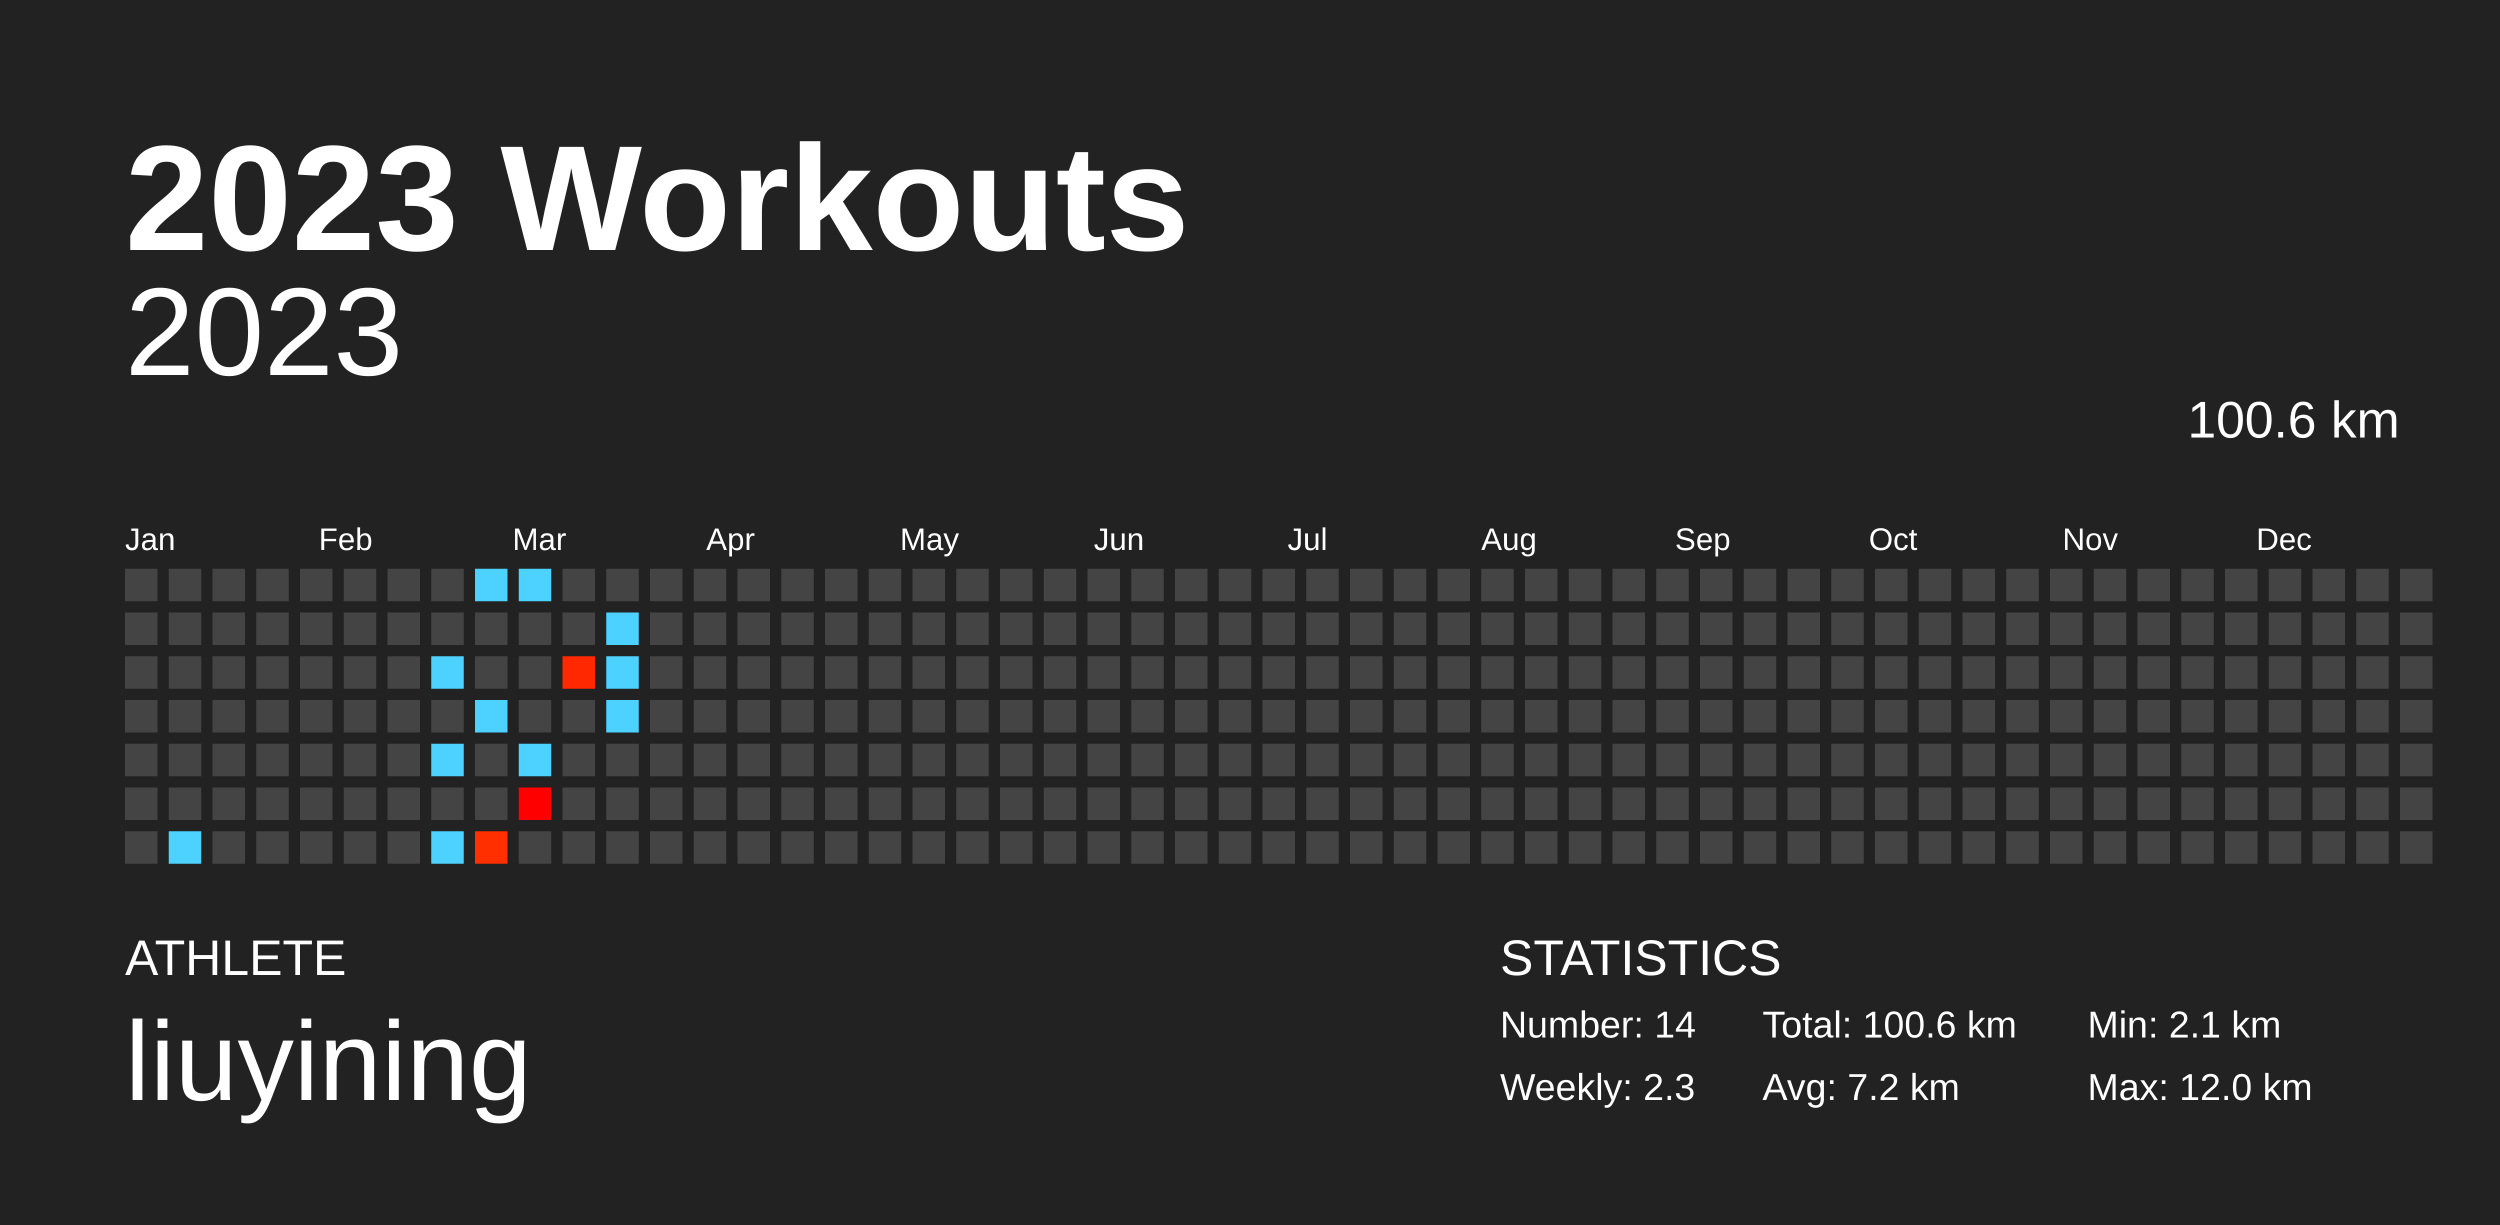
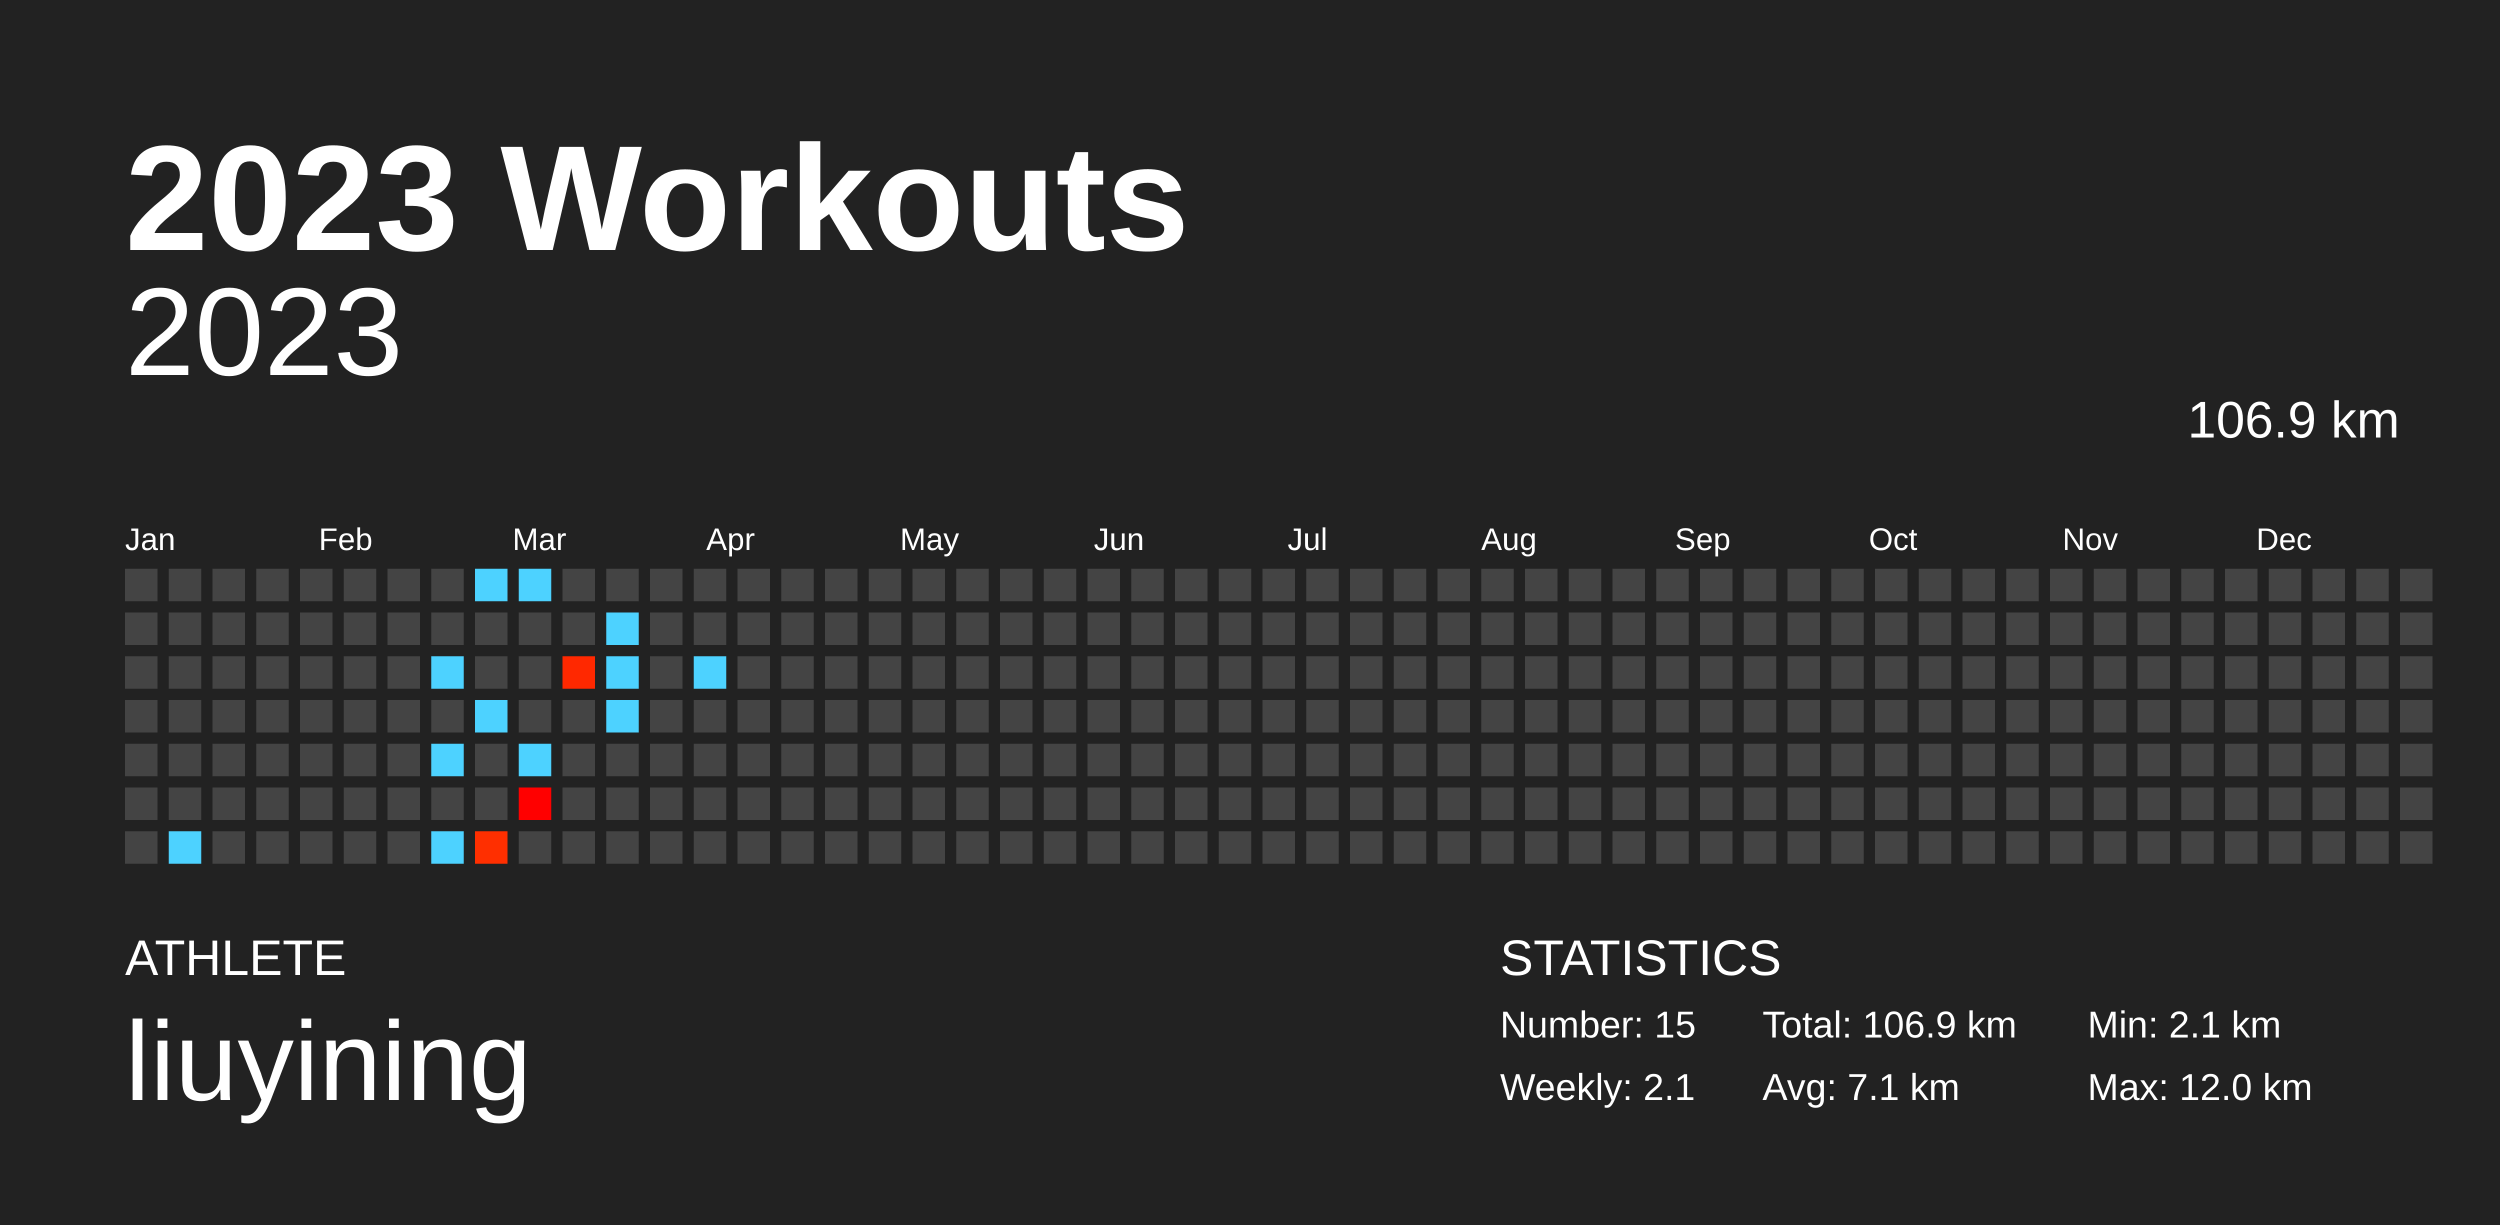
<svg xmlns="http://www.w3.org/2000/svg" baseProfile="full" height="98mm" version="1.1" viewBox="0,0,200,98" width="200mm">
  <defs />
  <rect fill="#222222" height="98" width="200" x="0" y="0" />
  <text fill="#FFFFFF" style="font-size:12px; font-family:Arial; font-weight:bold;" x="10" y="20">2023 Workouts</text>
  <text fill="#FFFFFF" style="font-size:4px; font-family:Arial" x="10" y="78">ATHLETE</text>
  <text fill="#FFFFFF" style="font-size:9px; font-family:Arial" x="10" y="88">liuyining</text>
  <text fill="#FFFFFF" style="font-size:4px; font-family:Arial" x="120" y="78">STATISTICS</text>
-   <text fill="#FFFFFF" style="font-size:3px; font-family:Arial" x="120" y="83">Number: 14</text>
-   <text fill="#FFFFFF" style="font-size:3px; font-family:Arial" x="120" y="88">Weekly: 2.3</text>
-   <text fill="#FFFFFF" style="font-size:3px; font-family:Arial" x="141" y="83">Total: 100.6 km</text>
-   <text fill="#FFFFFF" style="font-size:3px; font-family:Arial" x="141" y="88">Avg: 7.2 km</text>
+   <text fill="#FFFFFF" style="font-size:3px; font-family:Arial" x="120" y="83">Number: 15</text>
+   <text fill="#FFFFFF" style="font-size:3px; font-family:Arial" x="120" y="88">Weekly: 2.1</text>
+   <text fill="#FFFFFF" style="font-size:3px; font-family:Arial" x="141" y="83">Total: 106.9 km</text>
+   <text fill="#FFFFFF" style="font-size:3px; font-family:Arial" x="141" y="88">Avg: 7.1 km</text>
  <text fill="#FFFFFF" style="font-size:3px; font-family:Arial" x="167" y="83">Min: 2.1 km</text>
  <text fill="#FFFFFF" style="font-size:3px; font-family:Arial" x="167" y="88">Max: 12.0 km</text>
  <text alignment-baseline="hanging" fill="#FFFFFF" style="font-size:10.0px; font-family:Arial;" x="10" y="30">2023</text>
-   <text alignment-baseline="hanging" fill="#FFFFFF" style="font-size:4.125px; font-family:Arial;" x="175" y="35">100.6 km</text>
+   <text alignment-baseline="hanging" fill="#FFFFFF" style="font-size:4.125px; font-family:Arial;" x="175" y="35">106.9 km</text>
  <text fill="#FFFFFF" style="font-size:2.5px; font-family:Arial" x="10.0" y="44">Jan</text>
  <text fill="#FFFFFF" style="font-size:2.5px; font-family:Arial" x="25.5" y="44">Feb</text>
  <text fill="#FFFFFF" style="font-size:2.5px; font-family:Arial" x="41.0" y="44">Mar</text>
  <text fill="#FFFFFF" style="font-size:2.5px; font-family:Arial" x="56.5" y="44">Apr</text>
  <text fill="#FFFFFF" style="font-size:2.5px; font-family:Arial" x="72.0" y="44">May</text>
  <text fill="#FFFFFF" style="font-size:2.5px; font-family:Arial" x="87.5" y="44">Jun</text>
  <text fill="#FFFFFF" style="font-size:2.5px; font-family:Arial" x="103.0" y="44">Jul</text>
  <text fill="#FFFFFF" style="font-size:2.5px; font-family:Arial" x="118.5" y="44">Aug</text>
  <text fill="#FFFFFF" style="font-size:2.5px; font-family:Arial" x="134.0" y="44">Sep</text>
  <text fill="#FFFFFF" style="font-size:2.5px; font-family:Arial" x="149.5" y="44">Oct</text>
  <text fill="#FFFFFF" style="font-size:2.5px; font-family:Arial" x="165.0" y="44">Nov</text>
  <text fill="#FFFFFF" style="font-size:2.5px; font-family:Arial" x="180.5" y="44">Dec</text>
  <rect fill="#444444" height="2.6" width="2.6" x="10.0" y="45.5" />
  <rect fill="#444444" height="2.6" width="2.6" x="10.0" y="49.0" />
  <rect fill="#444444" height="2.6" width="2.6" x="10.0" y="52.5" />
  <rect fill="#444444" height="2.6" width="2.6" x="10.0" y="56.0" />
  <rect fill="#444444" height="2.6" width="2.6" x="10.0" y="59.5" />
  <rect fill="#444444" height="2.6" width="2.6" x="10.0" y="63.0" />
  <rect fill="#444444" height="2.6" width="2.6" x="10.0" y="66.5" />
  <rect fill="#444444" height="2.6" width="2.6" x="13.5" y="45.5" />
  <rect fill="#444444" height="2.6" width="2.6" x="13.5" y="49.0" />
  <rect fill="#444444" height="2.6" width="2.6" x="13.5" y="52.5" />
  <rect fill="#444444" height="2.6" width="2.6" x="13.5" y="56.0" />
  <rect fill="#444444" height="2.6" width="2.6" x="13.5" y="59.5" />
  <rect fill="#444444" height="2.6" width="2.6" x="13.5" y="63.0" />
  <rect fill="#4dd2ff" height="2.6" width="2.6" x="13.5" y="66.5" />
  <rect fill="#444444" height="2.6" width="2.6" x="17.0" y="45.5" />
  <rect fill="#444444" height="2.6" width="2.6" x="17.0" y="49.0" />
  <rect fill="#444444" height="2.6" width="2.6" x="17.0" y="52.5" />
  <rect fill="#444444" height="2.6" width="2.6" x="17.0" y="56.0" />
  <rect fill="#444444" height="2.6" width="2.6" x="17.0" y="59.5" />
  <rect fill="#444444" height="2.6" width="2.6" x="17.0" y="63.0" />
  <rect fill="#444444" height="2.6" width="2.6" x="17.0" y="66.5" />
  <rect fill="#444444" height="2.6" width="2.6" x="20.5" y="45.5" />
  <rect fill="#444444" height="2.6" width="2.6" x="20.5" y="49.0" />
  <rect fill="#444444" height="2.6" width="2.6" x="20.5" y="52.5" />
  <rect fill="#444444" height="2.6" width="2.6" x="20.5" y="56.0" />
  <rect fill="#444444" height="2.6" width="2.6" x="20.5" y="59.5" />
  <rect fill="#444444" height="2.6" width="2.6" x="20.5" y="63.0" />
  <rect fill="#444444" height="2.6" width="2.6" x="20.5" y="66.5" />
  <rect fill="#444444" height="2.6" width="2.6" x="24.0" y="45.5" />
  <rect fill="#444444" height="2.6" width="2.6" x="24.0" y="49.0" />
  <rect fill="#444444" height="2.6" width="2.6" x="24.0" y="52.5" />
  <rect fill="#444444" height="2.6" width="2.6" x="24.0" y="56.0" />
  <rect fill="#444444" height="2.6" width="2.6" x="24.0" y="59.5" />
  <rect fill="#444444" height="2.6" width="2.6" x="24.0" y="63.0" />
  <rect fill="#444444" height="2.6" width="2.6" x="24.0" y="66.5" />
  <rect fill="#444444" height="2.6" width="2.6" x="27.5" y="45.5" />
  <rect fill="#444444" height="2.6" width="2.6" x="27.5" y="49.0" />
  <rect fill="#444444" height="2.6" width="2.6" x="27.5" y="52.5" />
  <rect fill="#444444" height="2.6" width="2.6" x="27.5" y="56.0" />
  <rect fill="#444444" height="2.6" width="2.6" x="27.5" y="59.5" />
  <rect fill="#444444" height="2.6" width="2.6" x="27.5" y="63.0" />
  <rect fill="#444444" height="2.6" width="2.6" x="27.5" y="66.5" />
  <rect fill="#444444" height="2.6" width="2.6" x="31.0" y="45.5" />
  <rect fill="#444444" height="2.6" width="2.6" x="31.0" y="49.0" />
  <rect fill="#444444" height="2.6" width="2.6" x="31.0" y="52.5" />
  <rect fill="#444444" height="2.6" width="2.6" x="31.0" y="56.0" />
  <rect fill="#444444" height="2.6" width="2.6" x="31.0" y="59.5" />
  <rect fill="#444444" height="2.6" width="2.6" x="31.0" y="63.0" />
  <rect fill="#444444" height="2.6" width="2.6" x="31.0" y="66.5" />
  <rect fill="#444444" height="2.6" width="2.6" x="34.5" y="45.5" />
  <rect fill="#444444" height="2.6" width="2.6" x="34.5" y="49.0" />
  <rect fill="#4dd2ff" height="2.6" width="2.6" x="34.5" y="52.5" />
  <rect fill="#444444" height="2.6" width="2.6" x="34.5" y="56.0" />
  <rect fill="#4dd2ff" height="2.6" width="2.6" x="34.5" y="59.5" />
  <rect fill="#444444" height="2.6" width="2.6" x="34.5" y="63.0" />
  <rect fill="#4dd2ff" height="2.6" width="2.6" x="34.5" y="66.5" />
  <rect fill="#4dd2ff" height="2.6" width="2.6" x="38.0" y="45.5" />
  <rect fill="#444444" height="2.6" width="2.6" x="38.0" y="49.0" />
  <rect fill="#444444" height="2.6" width="2.6" x="38.0" y="52.5" />
  <rect fill="#4dd2ff" height="2.6" width="2.6" x="38.0" y="56.0" />
  <rect fill="#444444" height="2.6" width="2.6" x="38.0" y="59.5" />
  <rect fill="#444444" height="2.6" width="2.6" x="38.0" y="63.0" />
  <rect fill="#ff2f00" height="2.6" width="2.6" x="38.0" y="66.5" />
  <rect fill="#4dd2ff" height="2.6" width="2.6" x="41.5" y="45.5" />
  <rect fill="#444444" height="2.6" width="2.6" x="41.5" y="49.0" />
  <rect fill="#444444" height="2.6" width="2.6" x="41.5" y="52.5" />
  <rect fill="#444444" height="2.6" width="2.6" x="41.5" y="56.0" />
  <rect fill="#4dd2ff" height="2.6" width="2.6" x="41.5" y="59.5" />
  <rect fill="#ff0000" height="2.6" width="2.6" x="41.5" y="63.0" />
  <rect fill="#444444" height="2.6" width="2.6" x="41.5" y="66.5" />
  <rect fill="#444444" height="2.6" width="2.6" x="45.0" y="45.5" />
  <rect fill="#444444" height="2.6" width="2.6" x="45.0" y="49.0" />
  <rect fill="#ff2800" height="2.6" width="2.6" x="45.0" y="52.5" />
  <rect fill="#444444" height="2.6" width="2.6" x="45.0" y="56.0" />
  <rect fill="#444444" height="2.6" width="2.6" x="45.0" y="59.5" />
  <rect fill="#444444" height="2.6" width="2.6" x="45.0" y="63.0" />
  <rect fill="#444444" height="2.6" width="2.6" x="45.0" y="66.5" />
  <rect fill="#444444" height="2.6" width="2.6" x="48.5" y="45.5" />
  <rect fill="#4dd2ff" height="2.6" width="2.6" x="48.5" y="49.0" />
  <rect fill="#4dd2ff" height="2.6" width="2.6" x="48.5" y="52.5" />
  <rect fill="#4dd2ff" height="2.6" width="2.6" x="48.5" y="56.0" />
  <rect fill="#444444" height="2.6" width="2.6" x="48.5" y="59.5" />
  <rect fill="#444444" height="2.6" width="2.6" x="48.5" y="63.0" />
  <rect fill="#444444" height="2.6" width="2.6" x="48.5" y="66.5" />
  <rect fill="#444444" height="2.6" width="2.6" x="52.0" y="45.5" />
  <rect fill="#444444" height="2.6" width="2.6" x="52.0" y="49.0" />
  <rect fill="#444444" height="2.6" width="2.6" x="52.0" y="52.5" />
  <rect fill="#444444" height="2.6" width="2.6" x="52.0" y="56.0" />
  <rect fill="#444444" height="2.6" width="2.6" x="52.0" y="59.5" />
  <rect fill="#444444" height="2.6" width="2.6" x="52.0" y="63.0" />
  <rect fill="#444444" height="2.6" width="2.6" x="52.0" y="66.5" />
  <rect fill="#444444" height="2.6" width="2.6" x="55.5" y="45.5" />
  <rect fill="#444444" height="2.6" width="2.6" x="55.5" y="49.0" />
-   <rect fill="#444444" height="2.6" width="2.6" x="55.5" y="52.5" />
+   <rect fill="#4dd2ff" height="2.6" width="2.6" x="55.5" y="52.5" />
  <rect fill="#444444" height="2.6" width="2.6" x="55.5" y="56.0" />
  <rect fill="#444444" height="2.6" width="2.6" x="55.5" y="59.5" />
  <rect fill="#444444" height="2.6" width="2.6" x="55.5" y="63.0" />
  <rect fill="#444444" height="2.6" width="2.6" x="55.5" y="66.5" />
  <rect fill="#444444" height="2.6" width="2.6" x="59.0" y="45.5" />
  <rect fill="#444444" height="2.6" width="2.6" x="59.0" y="49.0" />
  <rect fill="#444444" height="2.6" width="2.6" x="59.0" y="52.5" />
  <rect fill="#444444" height="2.6" width="2.6" x="59.0" y="56.0" />
  <rect fill="#444444" height="2.6" width="2.6" x="59.0" y="59.5" />
  <rect fill="#444444" height="2.6" width="2.6" x="59.0" y="63.0" />
  <rect fill="#444444" height="2.6" width="2.6" x="59.0" y="66.5" />
  <rect fill="#444444" height="2.6" width="2.6" x="62.5" y="45.5" />
  <rect fill="#444444" height="2.6" width="2.6" x="62.5" y="49.0" />
  <rect fill="#444444" height="2.6" width="2.6" x="62.5" y="52.5" />
  <rect fill="#444444" height="2.6" width="2.6" x="62.5" y="56.0" />
  <rect fill="#444444" height="2.6" width="2.6" x="62.5" y="59.5" />
  <rect fill="#444444" height="2.6" width="2.6" x="62.5" y="63.0" />
  <rect fill="#444444" height="2.6" width="2.6" x="62.5" y="66.5" />
  <rect fill="#444444" height="2.6" width="2.6" x="66.0" y="45.5" />
  <rect fill="#444444" height="2.6" width="2.6" x="66.0" y="49.0" />
  <rect fill="#444444" height="2.6" width="2.6" x="66.0" y="52.5" />
  <rect fill="#444444" height="2.6" width="2.6" x="66.0" y="56.0" />
  <rect fill="#444444" height="2.6" width="2.6" x="66.0" y="59.5" />
  <rect fill="#444444" height="2.6" width="2.6" x="66.0" y="63.0" />
  <rect fill="#444444" height="2.6" width="2.6" x="66.0" y="66.5" />
  <rect fill="#444444" height="2.6" width="2.6" x="69.5" y="45.5" />
  <rect fill="#444444" height="2.6" width="2.6" x="69.5" y="49.0" />
  <rect fill="#444444" height="2.6" width="2.6" x="69.5" y="52.5" />
  <rect fill="#444444" height="2.6" width="2.6" x="69.5" y="56.0" />
  <rect fill="#444444" height="2.6" width="2.6" x="69.5" y="59.5" />
  <rect fill="#444444" height="2.6" width="2.6" x="69.5" y="63.0" />
  <rect fill="#444444" height="2.6" width="2.6" x="69.5" y="66.5" />
  <rect fill="#444444" height="2.6" width="2.6" x="73.0" y="45.5" />
  <rect fill="#444444" height="2.6" width="2.6" x="73.0" y="49.0" />
  <rect fill="#444444" height="2.6" width="2.6" x="73.0" y="52.5" />
  <rect fill="#444444" height="2.6" width="2.6" x="73.0" y="56.0" />
  <rect fill="#444444" height="2.6" width="2.6" x="73.0" y="59.5" />
  <rect fill="#444444" height="2.6" width="2.6" x="73.0" y="63.0" />
  <rect fill="#444444" height="2.6" width="2.6" x="73.0" y="66.5" />
  <rect fill="#444444" height="2.6" width="2.6" x="76.5" y="45.5" />
  <rect fill="#444444" height="2.6" width="2.6" x="76.5" y="49.0" />
  <rect fill="#444444" height="2.6" width="2.6" x="76.5" y="52.5" />
  <rect fill="#444444" height="2.6" width="2.6" x="76.5" y="56.0" />
  <rect fill="#444444" height="2.6" width="2.6" x="76.5" y="59.5" />
  <rect fill="#444444" height="2.6" width="2.6" x="76.5" y="63.0" />
  <rect fill="#444444" height="2.6" width="2.6" x="76.5" y="66.5" />
  <rect fill="#444444" height="2.6" width="2.6" x="80.0" y="45.5" />
  <rect fill="#444444" height="2.6" width="2.6" x="80.0" y="49.0" />
  <rect fill="#444444" height="2.6" width="2.6" x="80.0" y="52.5" />
  <rect fill="#444444" height="2.6" width="2.6" x="80.0" y="56.0" />
  <rect fill="#444444" height="2.6" width="2.6" x="80.0" y="59.5" />
  <rect fill="#444444" height="2.6" width="2.6" x="80.0" y="63.0" />
  <rect fill="#444444" height="2.6" width="2.6" x="80.0" y="66.5" />
  <rect fill="#444444" height="2.6" width="2.6" x="83.5" y="45.5" />
  <rect fill="#444444" height="2.6" width="2.6" x="83.5" y="49.0" />
  <rect fill="#444444" height="2.6" width="2.6" x="83.5" y="52.5" />
  <rect fill="#444444" height="2.6" width="2.6" x="83.5" y="56.0" />
  <rect fill="#444444" height="2.6" width="2.6" x="83.5" y="59.5" />
  <rect fill="#444444" height="2.6" width="2.6" x="83.5" y="63.0" />
  <rect fill="#444444" height="2.6" width="2.6" x="83.5" y="66.5" />
  <rect fill="#444444" height="2.6" width="2.6" x="87.0" y="45.5" />
  <rect fill="#444444" height="2.6" width="2.6" x="87.0" y="49.0" />
  <rect fill="#444444" height="2.6" width="2.6" x="87.0" y="52.5" />
  <rect fill="#444444" height="2.6" width="2.6" x="87.0" y="56.0" />
  <rect fill="#444444" height="2.6" width="2.6" x="87.0" y="59.5" />
  <rect fill="#444444" height="2.6" width="2.6" x="87.0" y="63.0" />
  <rect fill="#444444" height="2.6" width="2.6" x="87.0" y="66.5" />
  <rect fill="#444444" height="2.6" width="2.6" x="90.5" y="45.5" />
  <rect fill="#444444" height="2.6" width="2.6" x="90.5" y="49.0" />
  <rect fill="#444444" height="2.6" width="2.6" x="90.5" y="52.5" />
  <rect fill="#444444" height="2.6" width="2.6" x="90.5" y="56.0" />
  <rect fill="#444444" height="2.6" width="2.6" x="90.5" y="59.5" />
  <rect fill="#444444" height="2.6" width="2.6" x="90.5" y="63.0" />
  <rect fill="#444444" height="2.6" width="2.6" x="90.5" y="66.5" />
  <rect fill="#444444" height="2.6" width="2.6" x="94.0" y="45.5" />
  <rect fill="#444444" height="2.6" width="2.6" x="94.0" y="49.0" />
  <rect fill="#444444" height="2.6" width="2.6" x="94.0" y="52.5" />
  <rect fill="#444444" height="2.6" width="2.6" x="94.0" y="56.0" />
  <rect fill="#444444" height="2.6" width="2.6" x="94.0" y="59.5" />
  <rect fill="#444444" height="2.6" width="2.6" x="94.0" y="63.0" />
  <rect fill="#444444" height="2.6" width="2.6" x="94.0" y="66.5" />
  <rect fill="#444444" height="2.6" width="2.6" x="97.5" y="45.5" />
  <rect fill="#444444" height="2.6" width="2.6" x="97.5" y="49.0" />
  <rect fill="#444444" height="2.6" width="2.6" x="97.5" y="52.5" />
  <rect fill="#444444" height="2.6" width="2.6" x="97.5" y="56.0" />
  <rect fill="#444444" height="2.6" width="2.6" x="97.5" y="59.5" />
  <rect fill="#444444" height="2.6" width="2.6" x="97.5" y="63.0" />
  <rect fill="#444444" height="2.6" width="2.6" x="97.5" y="66.5" />
  <rect fill="#444444" height="2.6" width="2.6" x="101.0" y="45.5" />
  <rect fill="#444444" height="2.6" width="2.6" x="101.0" y="49.0" />
  <rect fill="#444444" height="2.6" width="2.6" x="101.0" y="52.5" />
  <rect fill="#444444" height="2.6" width="2.6" x="101.0" y="56.0" />
  <rect fill="#444444" height="2.6" width="2.6" x="101.0" y="59.5" />
  <rect fill="#444444" height="2.6" width="2.6" x="101.0" y="63.0" />
  <rect fill="#444444" height="2.6" width="2.6" x="101.0" y="66.5" />
  <rect fill="#444444" height="2.6" width="2.6" x="104.5" y="45.5" />
  <rect fill="#444444" height="2.6" width="2.6" x="104.5" y="49.0" />
  <rect fill="#444444" height="2.6" width="2.6" x="104.5" y="52.5" />
  <rect fill="#444444" height="2.6" width="2.6" x="104.5" y="56.0" />
  <rect fill="#444444" height="2.6" width="2.6" x="104.5" y="59.5" />
  <rect fill="#444444" height="2.6" width="2.6" x="104.5" y="63.0" />
  <rect fill="#444444" height="2.6" width="2.6" x="104.5" y="66.5" />
  <rect fill="#444444" height="2.6" width="2.6" x="108.0" y="45.5" />
  <rect fill="#444444" height="2.6" width="2.6" x="108.0" y="49.0" />
  <rect fill="#444444" height="2.6" width="2.6" x="108.0" y="52.5" />
  <rect fill="#444444" height="2.6" width="2.6" x="108.0" y="56.0" />
  <rect fill="#444444" height="2.6" width="2.6" x="108.0" y="59.5" />
  <rect fill="#444444" height="2.6" width="2.6" x="108.0" y="63.0" />
  <rect fill="#444444" height="2.6" width="2.6" x="108.0" y="66.5" />
  <rect fill="#444444" height="2.6" width="2.6" x="111.5" y="45.5" />
  <rect fill="#444444" height="2.6" width="2.6" x="111.5" y="49.0" />
  <rect fill="#444444" height="2.6" width="2.6" x="111.5" y="52.5" />
  <rect fill="#444444" height="2.6" width="2.6" x="111.5" y="56.0" />
  <rect fill="#444444" height="2.6" width="2.6" x="111.5" y="59.5" />
  <rect fill="#444444" height="2.6" width="2.6" x="111.5" y="63.0" />
  <rect fill="#444444" height="2.6" width="2.6" x="111.5" y="66.5" />
  <rect fill="#444444" height="2.6" width="2.6" x="115.0" y="45.5" />
  <rect fill="#444444" height="2.6" width="2.6" x="115.0" y="49.0" />
  <rect fill="#444444" height="2.6" width="2.6" x="115.0" y="52.5" />
  <rect fill="#444444" height="2.6" width="2.6" x="115.0" y="56.0" />
  <rect fill="#444444" height="2.6" width="2.6" x="115.0" y="59.5" />
  <rect fill="#444444" height="2.6" width="2.6" x="115.0" y="63.0" />
  <rect fill="#444444" height="2.6" width="2.6" x="115.0" y="66.5" />
  <rect fill="#444444" height="2.6" width="2.6" x="118.5" y="45.5" />
  <rect fill="#444444" height="2.6" width="2.6" x="118.5" y="49.0" />
  <rect fill="#444444" height="2.6" width="2.6" x="118.5" y="52.5" />
  <rect fill="#444444" height="2.6" width="2.6" x="118.5" y="56.0" />
  <rect fill="#444444" height="2.6" width="2.6" x="118.5" y="59.5" />
  <rect fill="#444444" height="2.6" width="2.6" x="118.5" y="63.0" />
  <rect fill="#444444" height="2.6" width="2.6" x="118.5" y="66.5" />
  <rect fill="#444444" height="2.6" width="2.6" x="122.0" y="45.5" />
  <rect fill="#444444" height="2.6" width="2.6" x="122.0" y="49.0" />
  <rect fill="#444444" height="2.6" width="2.6" x="122.0" y="52.5" />
  <rect fill="#444444" height="2.6" width="2.6" x="122.0" y="56.0" />
  <rect fill="#444444" height="2.6" width="2.6" x="122.0" y="59.5" />
  <rect fill="#444444" height="2.6" width="2.6" x="122.0" y="63.0" />
  <rect fill="#444444" height="2.6" width="2.6" x="122.0" y="66.5" />
  <rect fill="#444444" height="2.6" width="2.6" x="125.5" y="45.5" />
  <rect fill="#444444" height="2.6" width="2.6" x="125.5" y="49.0" />
  <rect fill="#444444" height="2.6" width="2.6" x="125.5" y="52.5" />
  <rect fill="#444444" height="2.6" width="2.6" x="125.5" y="56.0" />
  <rect fill="#444444" height="2.6" width="2.6" x="125.5" y="59.5" />
  <rect fill="#444444" height="2.6" width="2.6" x="125.5" y="63.0" />
  <rect fill="#444444" height="2.6" width="2.6" x="125.5" y="66.5" />
  <rect fill="#444444" height="2.6" width="2.6" x="129.0" y="45.5" />
  <rect fill="#444444" height="2.6" width="2.6" x="129.0" y="49.0" />
  <rect fill="#444444" height="2.6" width="2.6" x="129.0" y="52.5" />
  <rect fill="#444444" height="2.6" width="2.6" x="129.0" y="56.0" />
  <rect fill="#444444" height="2.6" width="2.6" x="129.0" y="59.5" />
  <rect fill="#444444" height="2.6" width="2.6" x="129.0" y="63.0" />
  <rect fill="#444444" height="2.6" width="2.6" x="129.0" y="66.5" />
  <rect fill="#444444" height="2.6" width="2.6" x="132.5" y="45.5" />
  <rect fill="#444444" height="2.6" width="2.6" x="132.5" y="49.0" />
  <rect fill="#444444" height="2.6" width="2.6" x="132.5" y="52.5" />
  <rect fill="#444444" height="2.6" width="2.6" x="132.5" y="56.0" />
  <rect fill="#444444" height="2.6" width="2.6" x="132.5" y="59.5" />
  <rect fill="#444444" height="2.6" width="2.6" x="132.5" y="63.0" />
  <rect fill="#444444" height="2.6" width="2.6" x="132.5" y="66.5" />
  <rect fill="#444444" height="2.6" width="2.6" x="136.0" y="45.5" />
  <rect fill="#444444" height="2.6" width="2.6" x="136.0" y="49.0" />
  <rect fill="#444444" height="2.6" width="2.6" x="136.0" y="52.5" />
  <rect fill="#444444" height="2.6" width="2.6" x="136.0" y="56.0" />
  <rect fill="#444444" height="2.6" width="2.6" x="136.0" y="59.5" />
  <rect fill="#444444" height="2.6" width="2.6" x="136.0" y="63.0" />
  <rect fill="#444444" height="2.6" width="2.6" x="136.0" y="66.5" />
  <rect fill="#444444" height="2.6" width="2.6" x="139.5" y="45.5" />
  <rect fill="#444444" height="2.6" width="2.6" x="139.5" y="49.0" />
  <rect fill="#444444" height="2.6" width="2.6" x="139.5" y="52.5" />
  <rect fill="#444444" height="2.6" width="2.6" x="139.5" y="56.0" />
  <rect fill="#444444" height="2.6" width="2.6" x="139.5" y="59.5" />
  <rect fill="#444444" height="2.6" width="2.6" x="139.5" y="63.0" />
  <rect fill="#444444" height="2.6" width="2.6" x="139.5" y="66.5" />
  <rect fill="#444444" height="2.6" width="2.6" x="143.0" y="45.5" />
  <rect fill="#444444" height="2.6" width="2.6" x="143.0" y="49.0" />
  <rect fill="#444444" height="2.6" width="2.6" x="143.0" y="52.5" />
  <rect fill="#444444" height="2.6" width="2.6" x="143.0" y="56.0" />
  <rect fill="#444444" height="2.6" width="2.6" x="143.0" y="59.5" />
  <rect fill="#444444" height="2.6" width="2.6" x="143.0" y="63.0" />
  <rect fill="#444444" height="2.6" width="2.6" x="143.0" y="66.5" />
  <rect fill="#444444" height="2.6" width="2.6" x="146.5" y="45.5" />
  <rect fill="#444444" height="2.6" width="2.6" x="146.5" y="49.0" />
  <rect fill="#444444" height="2.6" width="2.6" x="146.5" y="52.5" />
  <rect fill="#444444" height="2.6" width="2.6" x="146.5" y="56.0" />
  <rect fill="#444444" height="2.6" width="2.6" x="146.5" y="59.5" />
  <rect fill="#444444" height="2.6" width="2.6" x="146.5" y="63.0" />
  <rect fill="#444444" height="2.6" width="2.6" x="146.5" y="66.5" />
  <rect fill="#444444" height="2.6" width="2.6" x="150.0" y="45.5" />
  <rect fill="#444444" height="2.6" width="2.6" x="150.0" y="49.0" />
  <rect fill="#444444" height="2.6" width="2.6" x="150.0" y="52.5" />
  <rect fill="#444444" height="2.6" width="2.6" x="150.0" y="56.0" />
  <rect fill="#444444" height="2.6" width="2.6" x="150.0" y="59.5" />
  <rect fill="#444444" height="2.6" width="2.6" x="150.0" y="63.0" />
  <rect fill="#444444" height="2.6" width="2.6" x="150.0" y="66.5" />
  <rect fill="#444444" height="2.6" width="2.6" x="153.5" y="45.5" />
  <rect fill="#444444" height="2.6" width="2.6" x="153.5" y="49.0" />
  <rect fill="#444444" height="2.6" width="2.6" x="153.5" y="52.5" />
  <rect fill="#444444" height="2.6" width="2.6" x="153.5" y="56.0" />
  <rect fill="#444444" height="2.6" width="2.6" x="153.5" y="59.5" />
  <rect fill="#444444" height="2.6" width="2.6" x="153.5" y="63.0" />
  <rect fill="#444444" height="2.6" width="2.6" x="153.5" y="66.5" />
  <rect fill="#444444" height="2.6" width="2.6" x="157.0" y="45.5" />
  <rect fill="#444444" height="2.6" width="2.6" x="157.0" y="49.0" />
  <rect fill="#444444" height="2.6" width="2.6" x="157.0" y="52.5" />
  <rect fill="#444444" height="2.6" width="2.6" x="157.0" y="56.0" />
  <rect fill="#444444" height="2.6" width="2.6" x="157.0" y="59.5" />
  <rect fill="#444444" height="2.6" width="2.6" x="157.0" y="63.0" />
  <rect fill="#444444" height="2.6" width="2.6" x="157.0" y="66.5" />
  <rect fill="#444444" height="2.6" width="2.6" x="160.5" y="45.5" />
  <rect fill="#444444" height="2.6" width="2.6" x="160.5" y="49.0" />
  <rect fill="#444444" height="2.6" width="2.6" x="160.5" y="52.5" />
  <rect fill="#444444" height="2.6" width="2.6" x="160.5" y="56.0" />
  <rect fill="#444444" height="2.6" width="2.6" x="160.5" y="59.5" />
  <rect fill="#444444" height="2.6" width="2.6" x="160.5" y="63.0" />
  <rect fill="#444444" height="2.6" width="2.6" x="160.5" y="66.5" />
  <rect fill="#444444" height="2.6" width="2.6" x="164.0" y="45.5" />
  <rect fill="#444444" height="2.6" width="2.6" x="164.0" y="49.0" />
  <rect fill="#444444" height="2.6" width="2.6" x="164.0" y="52.5" />
  <rect fill="#444444" height="2.6" width="2.6" x="164.0" y="56.0" />
  <rect fill="#444444" height="2.6" width="2.6" x="164.0" y="59.5" />
  <rect fill="#444444" height="2.6" width="2.6" x="164.0" y="63.0" />
  <rect fill="#444444" height="2.6" width="2.6" x="164.0" y="66.5" />
  <rect fill="#444444" height="2.6" width="2.6" x="167.5" y="45.5" />
  <rect fill="#444444" height="2.6" width="2.6" x="167.5" y="49.0" />
  <rect fill="#444444" height="2.6" width="2.6" x="167.5" y="52.5" />
  <rect fill="#444444" height="2.6" width="2.6" x="167.5" y="56.0" />
  <rect fill="#444444" height="2.6" width="2.6" x="167.5" y="59.5" />
  <rect fill="#444444" height="2.6" width="2.6" x="167.5" y="63.0" />
  <rect fill="#444444" height="2.6" width="2.6" x="167.5" y="66.5" />
  <rect fill="#444444" height="2.6" width="2.6" x="171.0" y="45.5" />
  <rect fill="#444444" height="2.6" width="2.6" x="171.0" y="49.0" />
  <rect fill="#444444" height="2.6" width="2.6" x="171.0" y="52.5" />
  <rect fill="#444444" height="2.6" width="2.6" x="171.0" y="56.0" />
  <rect fill="#444444" height="2.6" width="2.6" x="171.0" y="59.5" />
  <rect fill="#444444" height="2.6" width="2.6" x="171.0" y="63.0" />
  <rect fill="#444444" height="2.6" width="2.6" x="171.0" y="66.5" />
  <rect fill="#444444" height="2.6" width="2.6" x="174.5" y="45.5" />
  <rect fill="#444444" height="2.6" width="2.6" x="174.5" y="49.0" />
  <rect fill="#444444" height="2.6" width="2.6" x="174.5" y="52.5" />
  <rect fill="#444444" height="2.6" width="2.6" x="174.5" y="56.0" />
  <rect fill="#444444" height="2.6" width="2.6" x="174.5" y="59.5" />
  <rect fill="#444444" height="2.6" width="2.6" x="174.5" y="63.0" />
  <rect fill="#444444" height="2.6" width="2.6" x="174.5" y="66.5" />
  <rect fill="#444444" height="2.6" width="2.6" x="178.0" y="45.5" />
  <rect fill="#444444" height="2.6" width="2.6" x="178.0" y="49.0" />
  <rect fill="#444444" height="2.6" width="2.6" x="178.0" y="52.5" />
  <rect fill="#444444" height="2.6" width="2.6" x="178.0" y="56.0" />
  <rect fill="#444444" height="2.6" width="2.6" x="178.0" y="59.5" />
  <rect fill="#444444" height="2.6" width="2.6" x="178.0" y="63.0" />
  <rect fill="#444444" height="2.6" width="2.6" x="178.0" y="66.5" />
  <rect fill="#444444" height="2.6" width="2.6" x="181.5" y="45.5" />
  <rect fill="#444444" height="2.6" width="2.6" x="181.5" y="49.0" />
  <rect fill="#444444" height="2.6" width="2.6" x="181.5" y="52.5" />
  <rect fill="#444444" height="2.6" width="2.6" x="181.5" y="56.0" />
  <rect fill="#444444" height="2.6" width="2.6" x="181.5" y="59.5" />
  <rect fill="#444444" height="2.6" width="2.6" x="181.5" y="63.0" />
  <rect fill="#444444" height="2.6" width="2.6" x="181.5" y="66.5" />
  <rect fill="#444444" height="2.6" width="2.6" x="185.0" y="45.5" />
  <rect fill="#444444" height="2.6" width="2.6" x="185.0" y="49.0" />
  <rect fill="#444444" height="2.6" width="2.6" x="185.0" y="52.5" />
  <rect fill="#444444" height="2.6" width="2.6" x="185.0" y="56.0" />
  <rect fill="#444444" height="2.6" width="2.6" x="185.0" y="59.5" />
  <rect fill="#444444" height="2.6" width="2.6" x="185.0" y="63.0" />
  <rect fill="#444444" height="2.6" width="2.6" x="185.0" y="66.5" />
  <rect fill="#444444" height="2.6" width="2.6" x="188.5" y="45.5" />
  <rect fill="#444444" height="2.6" width="2.6" x="188.5" y="49.0" />
  <rect fill="#444444" height="2.6" width="2.6" x="188.5" y="52.5" />
  <rect fill="#444444" height="2.6" width="2.6" x="188.5" y="56.0" />
  <rect fill="#444444" height="2.6" width="2.6" x="188.5" y="59.5" />
  <rect fill="#444444" height="2.6" width="2.6" x="188.5" y="63.0" />
  <rect fill="#444444" height="2.6" width="2.6" x="188.5" y="66.5" />
  <rect fill="#444444" height="2.6" width="2.6" x="192.0" y="45.5" />
  <rect fill="#444444" height="2.6" width="2.6" x="192.0" y="49.0" />
  <rect fill="#444444" height="2.6" width="2.6" x="192.0" y="52.5" />
  <rect fill="#444444" height="2.6" width="2.6" x="192.0" y="56.0" />
  <rect fill="#444444" height="2.6" width="2.6" x="192.0" y="59.5" />
  <rect fill="#444444" height="2.6" width="2.6" x="192.0" y="63.0" />
  <rect fill="#444444" height="2.6" width="2.6" x="192.0" y="66.5" />
</svg>
